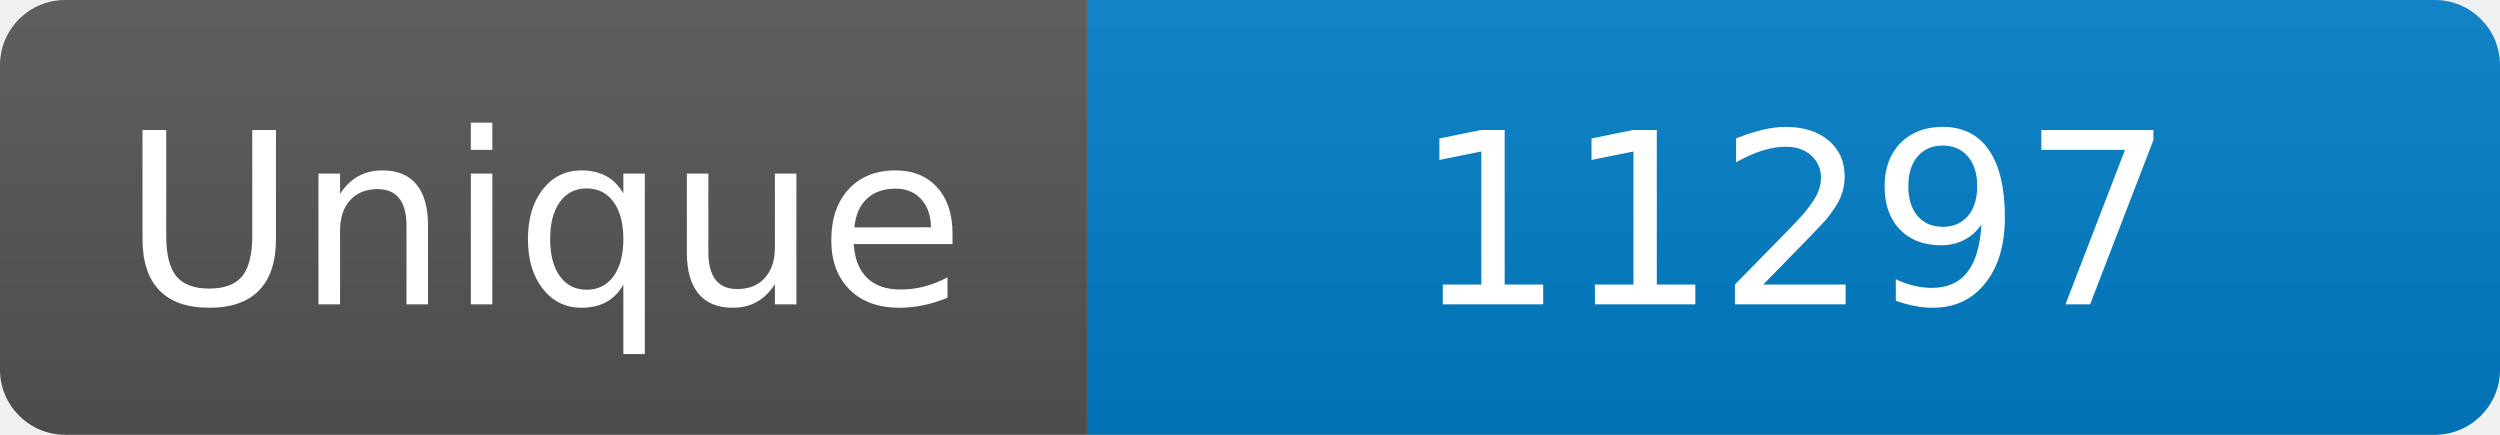
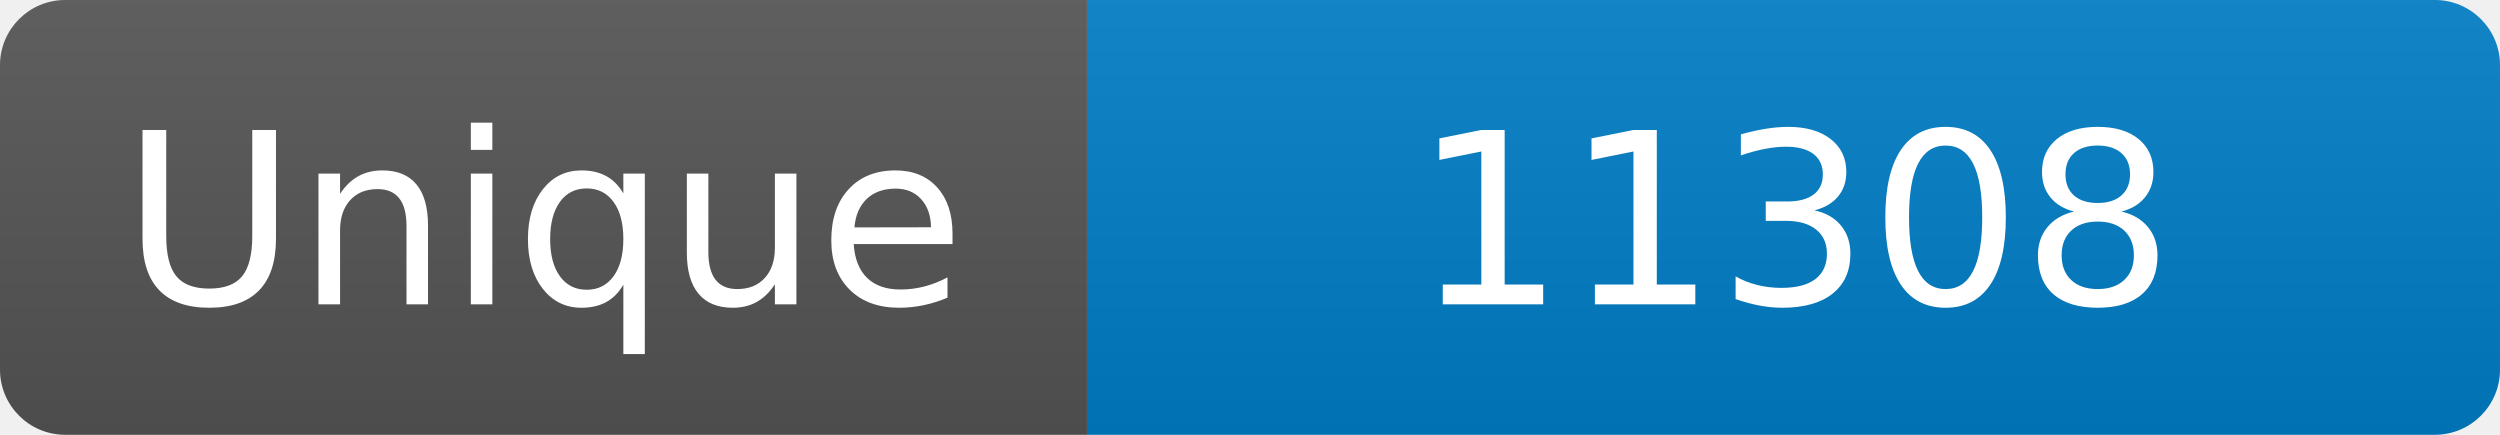
<svg xmlns="http://www.w3.org/2000/svg" width="115" height="20" role="img" aria-label="Maintained?: yes">
  <linearGradient id="s" x2="0" y2="100%">
    <stop offset="0" stop-color="#bbb" stop-opacity=".1" />
    <stop offset="1" stop-opacity=".1" />
  </linearGradient>
  <clipPath id="r">
    <rect width="115" height="20" rx="3" fill="#fff" />
  </clipPath>
  <g clip-path="url(#r)">
    <rect width="50" height="20" fill="#555" />
    <rect x="50" width="160" height="20" fill="#007ec6" />
    <rect width="115" height="20" fill="url(#s)" />
  </g>
  <g fill="#fff" text-anchor="middle" font-family="Verdana,Geneva,DejaVu Sans,sans-serif" font-size="110">
    <text x="250" y="140" transform="scale(.1)" fill="#fff">Unique</text>
-     <text x="825" y="140" transform="scale(.1)" fill="#fff">11297</text>
+     <text x="825" y="140" transform="scale(.1)" fill="#fff">11308</text>
  </g>
</svg>
